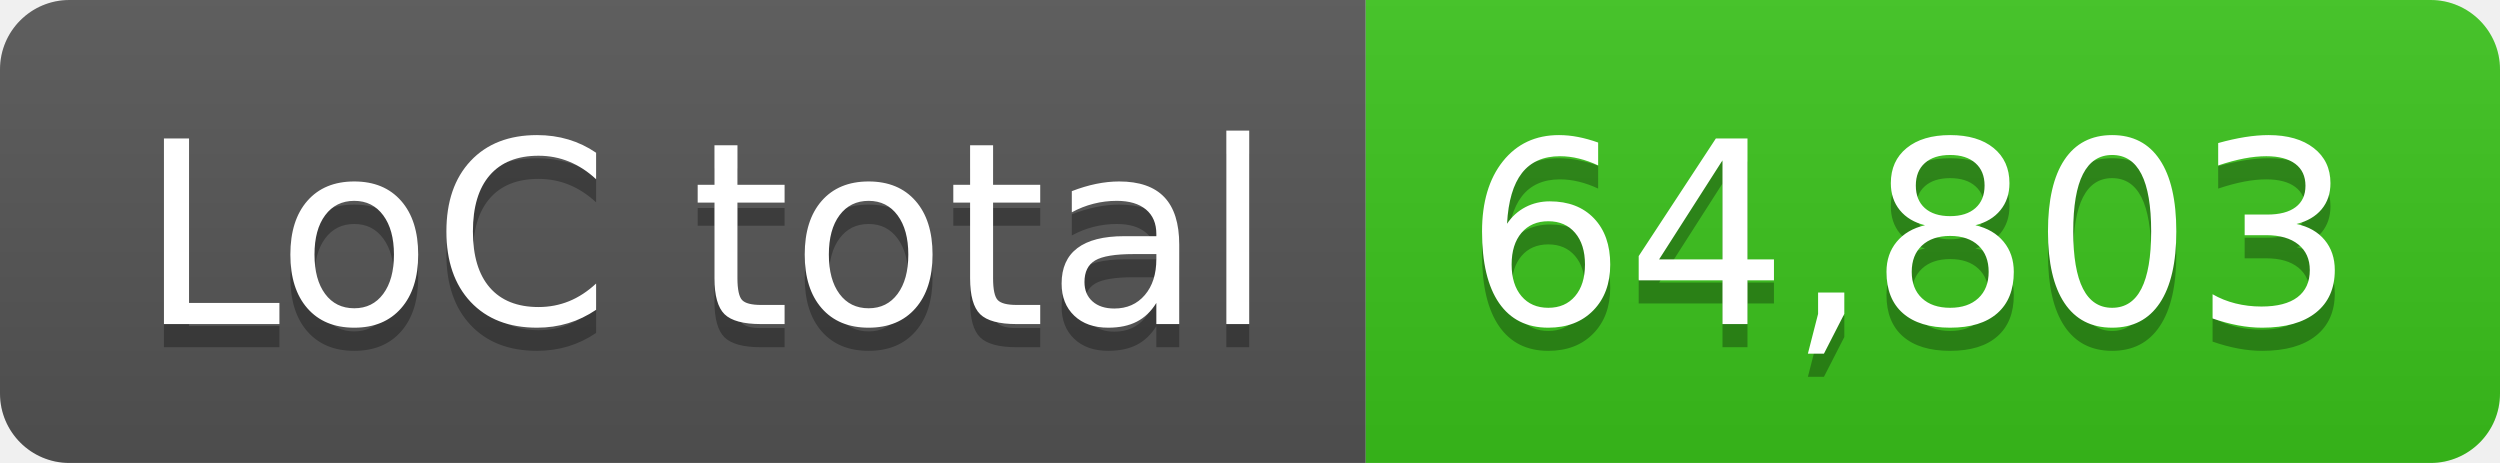
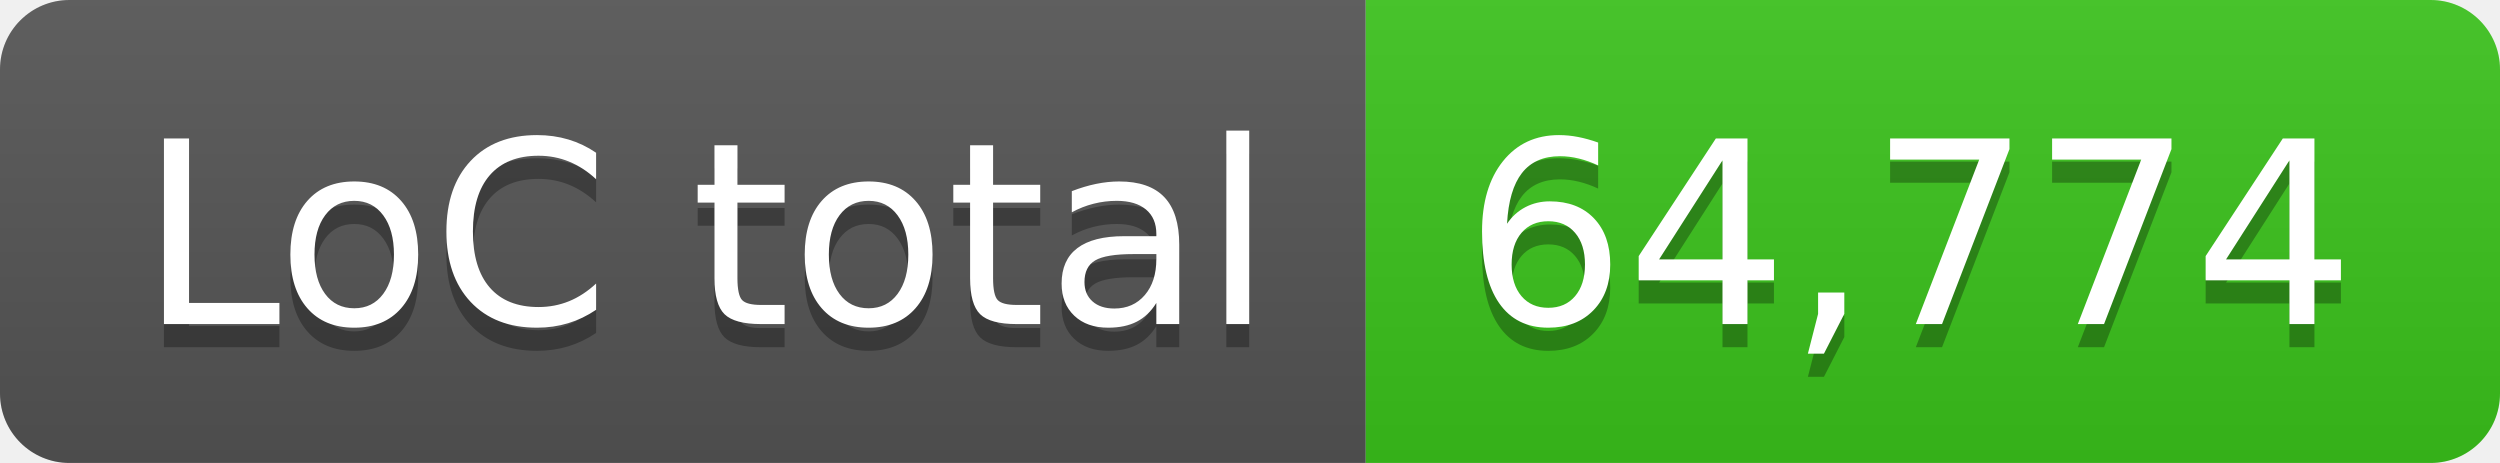
- <svg xmlns="http://www.w3.org/2000/svg" width="108" height="20" role="img" aria-label="LoC total: 64,803">
+ <svg xmlns="http://www.w3.org/2000/svg" width="108" height="20" role="img" aria-label="LoC total: 64,774">
  <linearGradient id="s" x2="0" y2="100%">
    <stop offset="0" stop-color="#bbb" stop-opacity=".1" />
    <stop offset="1" stop-opacity=".1" />
  </linearGradient>
  <clipPath id="r">
    <rect width="108" height="20" rx="3" fill="#fff" />
  </clipPath>
  <g clip-path="url(#r)">
    <rect width="59" height="20" fill="#555" />
    <rect x="59" width="49" height="20" fill="#3bc41c" />
    <rect width="108" height="20" fill="url(#s)" />
  </g>
  <g fill="#fff" text-anchor="middle" font-family="Verdana,Geneva,DejaVu Sans,sans-serif" text-rendering="geometricPrecision" font-size="110">
    <text aria-hidden="true" x="305" y="150" fill="#010101" fill-opacity=".3" transform="scale(.1)" textLength="490">LoC total</text>
    <text x="305" y="140" transform="scale(.1)" fill="#fff" textLength="490">LoC total</text>
-     <text aria-hidden="true" x="825" y="150" fill="#010101" fill-opacity=".3" transform="scale(.1)" textLength="390">64,803</text>
-     <text x="825" y="140" transform="scale(.1)" fill="#fff" textLength="390">64,803</text>
+     <text aria-hidden="true" x="825" y="150" fill="#010101" fill-opacity=".3" transform="scale(.1)" textLength="390">64,774</text>
+     <text x="825" y="140" transform="scale(.1)" fill="#fff" textLength="390">64,774</text>
  </g>
</svg>
